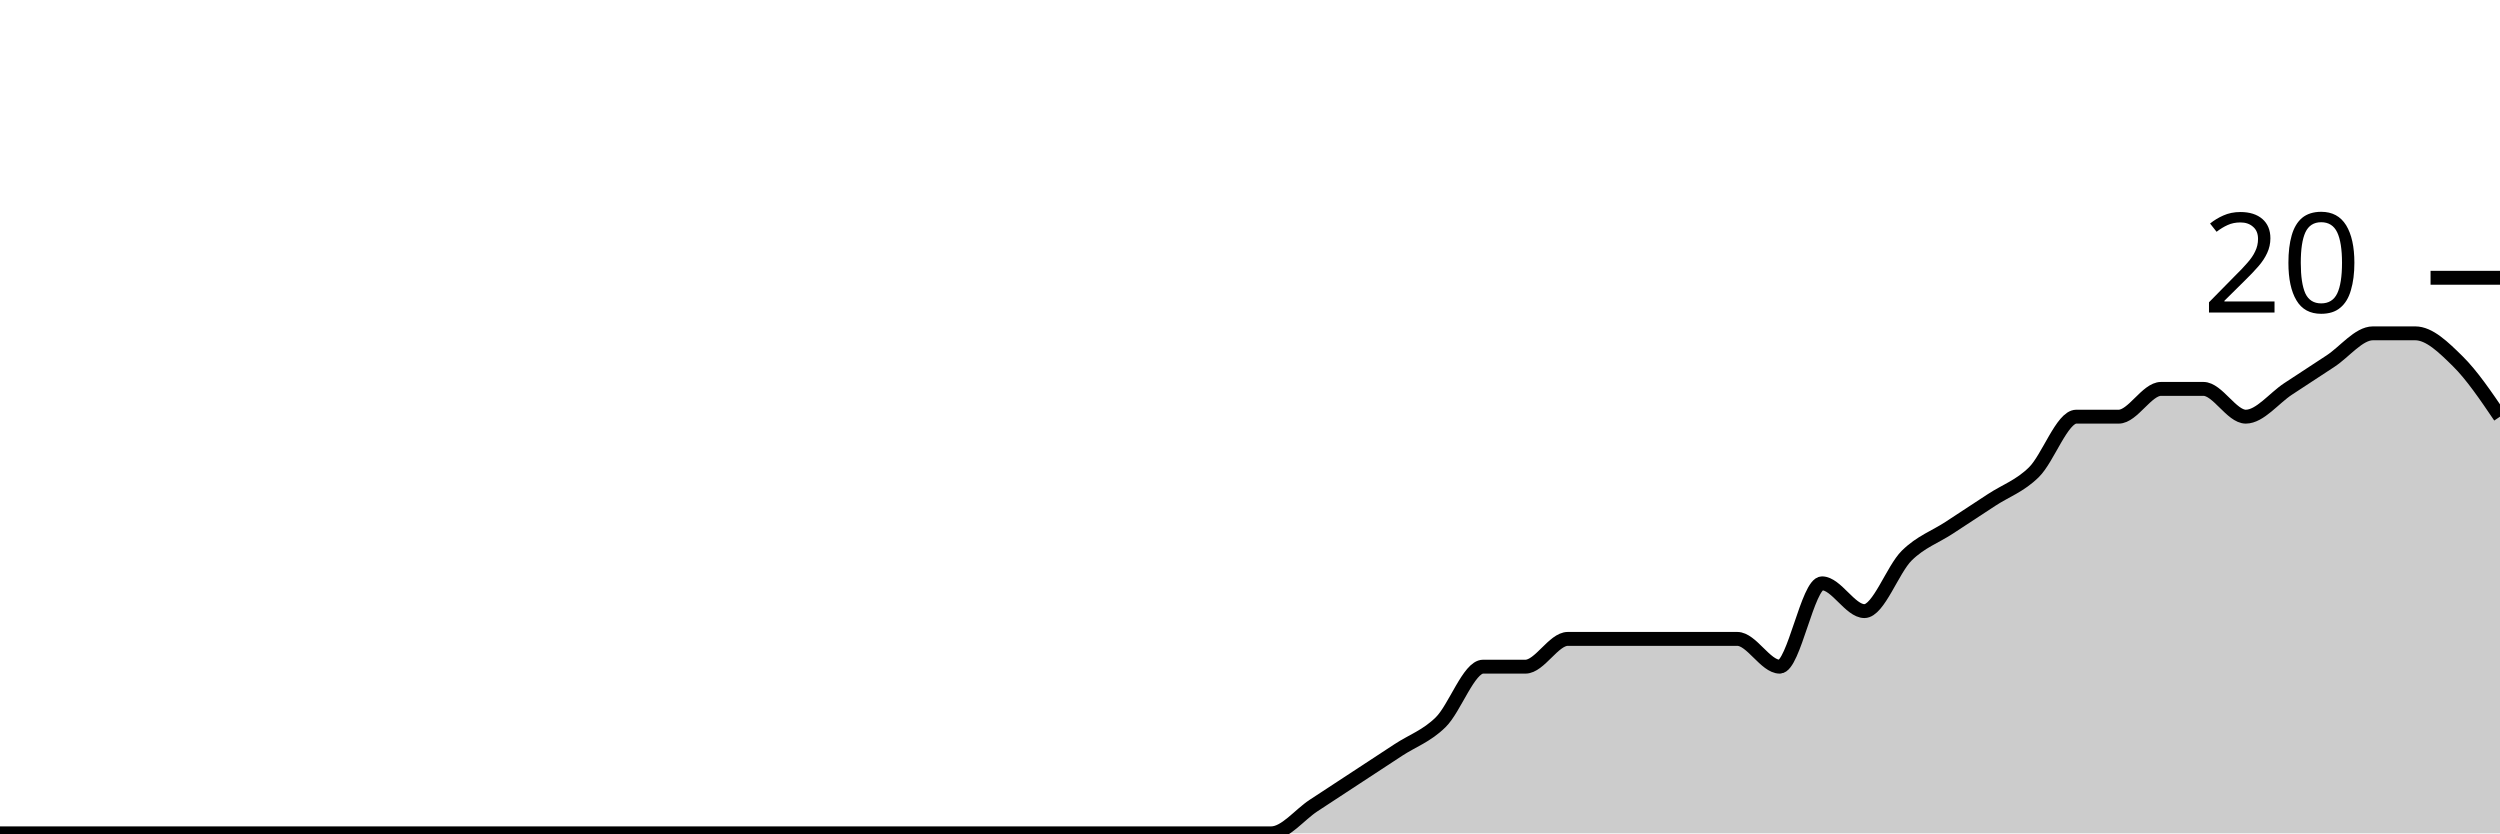
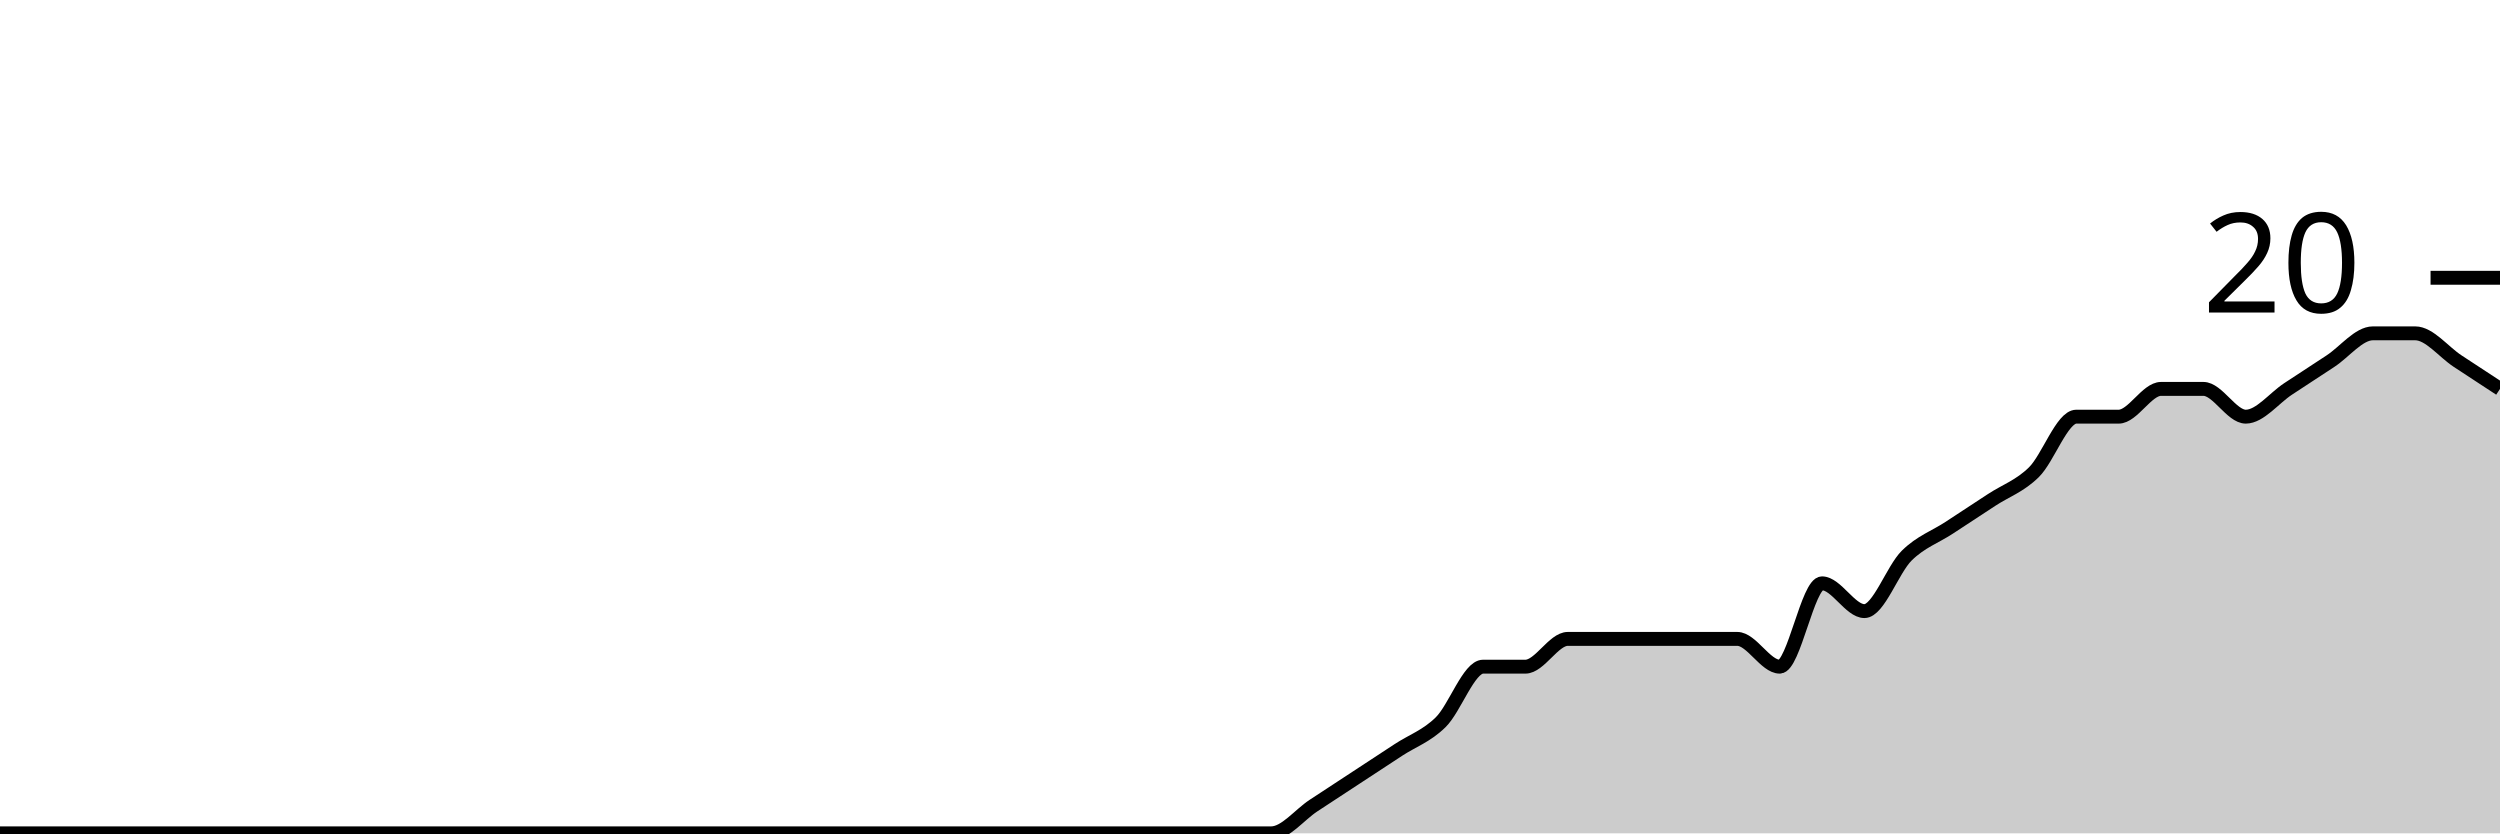
<svg xmlns="http://www.w3.org/2000/svg" viewBox="0 0 180 60">
  <g transform="translate(0,20)">
-     <path class="area" fill="rgba(0, 0, 0, 0.2)" d="M0,40C1.017,40,2.034,40,3.051,40C4.068,40,5.085,40,6.102,40C7.119,40,8.136,40,9.153,40C10.169,40,11.186,40,12.203,40C13.22,40,14.237,40,15.254,40C16.271,40,17.288,40,18.305,40C19.322,40,20.339,40,21.356,40C22.373,40,23.39,40,24.407,40C25.424,40,26.441,40,27.458,40C28.475,40,29.492,40,30.508,40C31.525,40,32.542,40,33.559,40C34.576,40,35.593,40,36.61,40C37.627,40,38.644,40,39.661,40C40.678,40,41.695,40,42.712,40C43.729,40,44.746,40,45.763,40C46.78,40,47.797,40,48.814,40C49.831,40,50.847,40,51.864,40C52.881,40,53.898,40,54.915,40C55.932,40,56.949,40,57.966,40C58.983,40,60,40,61.017,40C62.034,40,63.051,40,64.068,40C65.085,40,66.102,40,67.119,40C68.136,40,69.153,40,70.169,40C71.186,40,72.203,40,73.22,40C74.237,40,75.254,40,76.271,40C77.288,40,78.305,40,79.322,40C80.339,40,81.356,40,82.373,40C83.39,40,84.407,40,85.424,40C86.441,40,87.458,40,88.475,40C89.492,40,90.508,40,91.525,40C92.542,40,93.559,38.667,94.576,38C95.593,37.333,96.61,36.667,97.627,36C98.644,35.333,99.661,34.667,100.678,34C101.695,33.333,102.712,33,103.729,32C104.746,31,105.763,28,106.78,28C107.797,28,108.814,28,109.831,28C110.847,28,111.864,26,112.881,26C113.898,26,114.915,26,115.932,26C116.949,26,117.966,26,118.983,26C120,26,121.017,26,122.034,26C123.051,26,124.068,26,125.085,26C126.102,26,127.119,28,128.136,28C129.153,28,130.169,22,131.186,22C132.203,22,133.22,24,134.237,24C135.254,24,136.271,21,137.288,20C138.305,19,139.322,18.667,140.339,18C141.356,17.333,142.373,16.667,143.39,16C144.407,15.333,145.424,15,146.441,14C147.458,13,148.475,10,149.492,10C150.508,10,151.525,10,152.542,10C153.559,10,154.576,8,155.593,8C156.61,8,157.627,8,158.644,8C159.661,8,160.678,10,161.695,10C162.712,10,163.729,8.667,164.746,8C165.763,7.333,166.78,6.667,167.797,6C168.814,5.333,169.831,4,170.847,4C171.864,4,172.881,4,173.898,4C174.915,4,175.932,5,176.949,6C177.966,7,178.983,8.5,180,10L180,40C178.983,40,177.966,40,176.949,40C175.932,40,174.915,40,173.898,40C172.881,40,171.864,40,170.847,40C169.831,40,168.814,40,167.797,40C166.78,40,165.763,40,164.746,40C163.729,40,162.712,40,161.695,40C160.678,40,159.661,40,158.644,40C157.627,40,156.61,40,155.593,40C154.576,40,153.559,40,152.542,40C151.525,40,150.508,40,149.492,40C148.475,40,147.458,40,146.441,40C145.424,40,144.407,40,143.39,40C142.373,40,141.356,40,140.339,40C139.322,40,138.305,40,137.288,40C136.271,40,135.254,40,134.237,40C133.22,40,132.203,40,131.186,40C130.169,40,129.153,40,128.136,40C127.119,40,126.102,40,125.085,40C124.068,40,123.051,40,122.034,40C121.017,40,120,40,118.983,40C117.966,40,116.949,40,115.932,40C114.915,40,113.898,40,112.881,40C111.864,40,110.847,40,109.831,40C108.814,40,107.797,40,106.78,40C105.763,40,104.746,40,103.729,40C102.712,40,101.695,40,100.678,40C99.661,40,98.644,40,97.627,40C96.61,40,95.593,40,94.576,40C93.559,40,92.542,40,91.525,40C90.508,40,89.492,40,88.475,40C87.458,40,86.441,40,85.424,40C84.407,40,83.39,40,82.373,40C81.356,40,80.339,40,79.322,40C78.305,40,77.288,40,76.271,40C75.254,40,74.237,40,73.22,40C72.203,40,71.186,40,70.169,40C69.153,40,68.136,40,67.119,40C66.102,40,65.085,40,64.068,40C63.051,40,62.034,40,61.017,40C60,40,58.983,40,57.966,40C56.949,40,55.932,40,54.915,40C53.898,40,52.881,40,51.864,40C50.847,40,49.831,40,48.814,40C47.797,40,46.78,40,45.763,40C44.746,40,43.729,40,42.712,40C41.695,40,40.678,40,39.661,40C38.644,40,37.627,40,36.61,40C35.593,40,34.576,40,33.559,40C32.542,40,31.525,40,30.508,40C29.492,40,28.475,40,27.458,40C26.441,40,25.424,40,24.407,40C23.39,40,22.373,40,21.356,40C20.339,40,19.322,40,18.305,40C17.288,40,16.271,40,15.254,40C14.237,40,13.22,40,12.203,40C11.186,40,10.169,40,9.153,40C8.136,40,7.119,40,6.102,40C5.085,40,4.068,40,3.051,40C2.034,40,1.017,40,0,40Z" />
-     <path class="line" stroke="black" fill="none" d="M0,40C1.017,40,2.034,40,3.051,40C4.068,40,5.085,40,6.102,40C7.119,40,8.136,40,9.153,40C10.169,40,11.186,40,12.203,40C13.22,40,14.237,40,15.254,40C16.271,40,17.288,40,18.305,40C19.322,40,20.339,40,21.356,40C22.373,40,23.39,40,24.407,40C25.424,40,26.441,40,27.458,40C28.475,40,29.492,40,30.508,40C31.525,40,32.542,40,33.559,40C34.576,40,35.593,40,36.61,40C37.627,40,38.644,40,39.661,40C40.678,40,41.695,40,42.712,40C43.729,40,44.746,40,45.763,40C46.78,40,47.797,40,48.814,40C49.831,40,50.847,40,51.864,40C52.881,40,53.898,40,54.915,40C55.932,40,56.949,40,57.966,40C58.983,40,60,40,61.017,40C62.034,40,63.051,40,64.068,40C65.085,40,66.102,40,67.119,40C68.136,40,69.153,40,70.169,40C71.186,40,72.203,40,73.22,40C74.237,40,75.254,40,76.271,40C77.288,40,78.305,40,79.322,40C80.339,40,81.356,40,82.373,40C83.39,40,84.407,40,85.424,40C86.441,40,87.458,40,88.475,40C89.492,40,90.508,40,91.525,40C92.542,40,93.559,38.667,94.576,38C95.593,37.333,96.61,36.667,97.627,36C98.644,35.333,99.661,34.667,100.678,34C101.695,33.333,102.712,33,103.729,32C104.746,31,105.763,28,106.78,28C107.797,28,108.814,28,109.831,28C110.847,28,111.864,26,112.881,26C113.898,26,114.915,26,115.932,26C116.949,26,117.966,26,118.983,26C120,26,121.017,26,122.034,26C123.051,26,124.068,26,125.085,26C126.102,26,127.119,28,128.136,28C129.153,28,130.169,22,131.186,22C132.203,22,133.22,24,134.237,24C135.254,24,136.271,21,137.288,20C138.305,19,139.322,18.667,140.339,18C141.356,17.333,142.373,16.667,143.39,16C144.407,15.333,145.424,15,146.441,14C147.458,13,148.475,10,149.492,10C150.508,10,151.525,10,152.542,10C153.559,10,154.576,8,155.593,8C156.61,8,157.627,8,158.644,8C159.661,8,160.678,10,161.695,10C162.712,10,163.729,8.667,164.746,8C165.763,7.333,166.78,6.667,167.797,6C168.814,5.333,169.831,4,170.847,4C171.864,4,172.881,4,173.898,4C174.915,4,175.932,5,176.949,6C177.966,7,178.983,8.5,180,10" />
+     <path class="area" fill="rgba(0, 0, 0, 0.2)" d="M0,40C1.017,40,2.034,40,3.051,40C4.068,40,5.085,40,6.102,40C7.119,40,8.136,40,9.153,40C10.169,40,11.186,40,12.203,40C13.22,40,14.237,40,15.254,40C16.271,40,17.288,40,18.305,40C19.322,40,20.339,40,21.356,40C22.373,40,23.39,40,24.407,40C25.424,40,26.441,40,27.458,40C28.475,40,29.492,40,30.508,40C31.525,40,32.542,40,33.559,40C34.576,40,35.593,40,36.61,40C37.627,40,38.644,40,39.661,40C40.678,40,41.695,40,42.712,40C43.729,40,44.746,40,45.763,40C46.78,40,47.797,40,48.814,40C49.831,40,50.847,40,51.864,40C52.881,40,53.898,40,54.915,40C55.932,40,56.949,40,57.966,40C58.983,40,60,40,61.017,40C62.034,40,63.051,40,64.068,40C65.085,40,66.102,40,67.119,40C68.136,40,69.153,40,70.169,40C71.186,40,72.203,40,73.22,40C74.237,40,75.254,40,76.271,40C77.288,40,78.305,40,79.322,40C80.339,40,81.356,40,82.373,40C83.39,40,84.407,40,85.424,40C86.441,40,87.458,40,88.475,40C89.492,40,90.508,40,91.525,40C92.542,40,93.559,38.667,94.576,38C95.593,37.333,96.61,36.667,97.627,36C98.644,35.333,99.661,34.667,100.678,34C101.695,33.333,102.712,33,103.729,32C104.746,31,105.763,28,106.78,28C107.797,28,108.814,28,109.831,28C110.847,28,111.864,26,112.881,26C113.898,26,114.915,26,115.932,26C116.949,26,117.966,26,118.983,26C120,26,121.017,26,122.034,26C123.051,26,124.068,26,125.085,26C126.102,26,127.119,28,128.136,28C129.153,28,130.169,22,131.186,22C132.203,22,133.22,24,134.237,24C135.254,24,136.271,21,137.288,20C138.305,19,139.322,18.667,140.339,18C141.356,17.333,142.373,16.667,143.39,16C144.407,15.333,145.424,15,146.441,14C147.458,13,148.475,10,149.492,10C150.508,10,151.525,10,152.542,10C153.559,10,154.576,8,155.593,8C156.61,8,157.627,8,158.644,8C159.661,8,160.678,10,161.695,10C162.712,10,163.729,8.667,164.746,8C165.763,7.333,166.78,6.667,167.797,6C168.814,5.333,169.831,4,170.847,4C171.864,4,172.881,4,173.898,4C174.915,4,175.932,5.333,176.949,6C177.966,6.667,178.983,7.333,180,8L180,40C178.983,40,177.966,40,176.949,40C175.932,40,174.915,40,173.898,40C172.881,40,171.864,40,170.847,40C169.831,40,168.814,40,167.797,40C166.78,40,165.763,40,164.746,40C163.729,40,162.712,40,161.695,40C160.678,40,159.661,40,158.644,40C157.627,40,156.61,40,155.593,40C154.576,40,153.559,40,152.542,40C151.525,40,150.508,40,149.492,40C148.475,40,147.458,40,146.441,40C145.424,40,144.407,40,143.39,40C142.373,40,141.356,40,140.339,40C139.322,40,138.305,40,137.288,40C136.271,40,135.254,40,134.237,40C133.22,40,132.203,40,131.186,40C130.169,40,129.153,40,128.136,40C127.119,40,126.102,40,125.085,40C124.068,40,123.051,40,122.034,40C121.017,40,120,40,118.983,40C117.966,40,116.949,40,115.932,40C114.915,40,113.898,40,112.881,40C111.864,40,110.847,40,109.831,40C108.814,40,107.797,40,106.78,40C105.763,40,104.746,40,103.729,40C102.712,40,101.695,40,100.678,40C99.661,40,98.644,40,97.627,40C96.61,40,95.593,40,94.576,40C93.559,40,92.542,40,91.525,40C90.508,40,89.492,40,88.475,40C87.458,40,86.441,40,85.424,40C84.407,40,83.39,40,82.373,40C81.356,40,80.339,40,79.322,40C78.305,40,77.288,40,76.271,40C75.254,40,74.237,40,73.22,40C72.203,40,71.186,40,70.169,40C69.153,40,68.136,40,67.119,40C66.102,40,65.085,40,64.068,40C63.051,40,62.034,40,61.017,40C60,40,58.983,40,57.966,40C56.949,40,55.932,40,54.915,40C53.898,40,52.881,40,51.864,40C50.847,40,49.831,40,48.814,40C47.797,40,46.78,40,45.763,40C44.746,40,43.729,40,42.712,40C41.695,40,40.678,40,39.661,40C38.644,40,37.627,40,36.61,40C35.593,40,34.576,40,33.559,40C32.542,40,31.525,40,30.508,40C29.492,40,28.475,40,27.458,40C26.441,40,25.424,40,24.407,40C23.39,40,22.373,40,21.356,40C20.339,40,19.322,40,18.305,40C17.288,40,16.271,40,15.254,40C14.237,40,13.22,40,12.203,40C11.186,40,10.169,40,9.153,40C8.136,40,7.119,40,6.102,40C5.085,40,4.068,40,3.051,40C2.034,40,1.017,40,0,40Z" />
+     <path class="line" stroke="black" fill="none" d="M0,40C1.017,40,2.034,40,3.051,40C4.068,40,5.085,40,6.102,40C7.119,40,8.136,40,9.153,40C10.169,40,11.186,40,12.203,40C13.22,40,14.237,40,15.254,40C16.271,40,17.288,40,18.305,40C19.322,40,20.339,40,21.356,40C22.373,40,23.39,40,24.407,40C25.424,40,26.441,40,27.458,40C28.475,40,29.492,40,30.508,40C31.525,40,32.542,40,33.559,40C34.576,40,35.593,40,36.61,40C37.627,40,38.644,40,39.661,40C40.678,40,41.695,40,42.712,40C43.729,40,44.746,40,45.763,40C46.78,40,47.797,40,48.814,40C49.831,40,50.847,40,51.864,40C52.881,40,53.898,40,54.915,40C55.932,40,56.949,40,57.966,40C58.983,40,60,40,61.017,40C62.034,40,63.051,40,64.068,40C65.085,40,66.102,40,67.119,40C68.136,40,69.153,40,70.169,40C71.186,40,72.203,40,73.22,40C74.237,40,75.254,40,76.271,40C77.288,40,78.305,40,79.322,40C80.339,40,81.356,40,82.373,40C83.39,40,84.407,40,85.424,40C86.441,40,87.458,40,88.475,40C89.492,40,90.508,40,91.525,40C92.542,40,93.559,38.667,94.576,38C95.593,37.333,96.61,36.667,97.627,36C98.644,35.333,99.661,34.667,100.678,34C101.695,33.333,102.712,33,103.729,32C104.746,31,105.763,28,106.78,28C107.797,28,108.814,28,109.831,28C110.847,28,111.864,26,112.881,26C113.898,26,114.915,26,115.932,26C116.949,26,117.966,26,118.983,26C120,26,121.017,26,122.034,26C123.051,26,124.068,26,125.085,26C126.102,26,127.119,28,128.136,28C129.153,28,130.169,22,131.186,22C132.203,22,133.22,24,134.237,24C135.254,24,136.271,21,137.288,20C138.305,19,139.322,18.667,140.339,18C141.356,17.333,142.373,16.667,143.39,16C144.407,15.333,145.424,15,146.441,14C147.458,13,148.475,10,149.492,10C150.508,10,151.525,10,152.542,10C153.559,10,154.576,8,155.593,8C156.61,8,157.627,8,158.644,8C159.661,8,160.678,10,161.695,10C162.712,10,163.729,8.667,164.746,8C165.763,7.333,166.78,6.667,167.797,6C168.814,5.333,169.831,4,170.847,4C171.864,4,172.881,4,173.898,4C174.915,4,175.932,5.333,176.949,6C177.966,6.667,178.983,7.333,180,8" />
    <path class="axis-ceiling" stroke-width="1" stroke="black" fill="none" d="M175,0L180,0" />
    <text class="axis-ceiling-label" font-family="sans-serif" text-anchor="end" font-size="10px" x="170" y="2.5">20</text>
  </g>
</svg>
